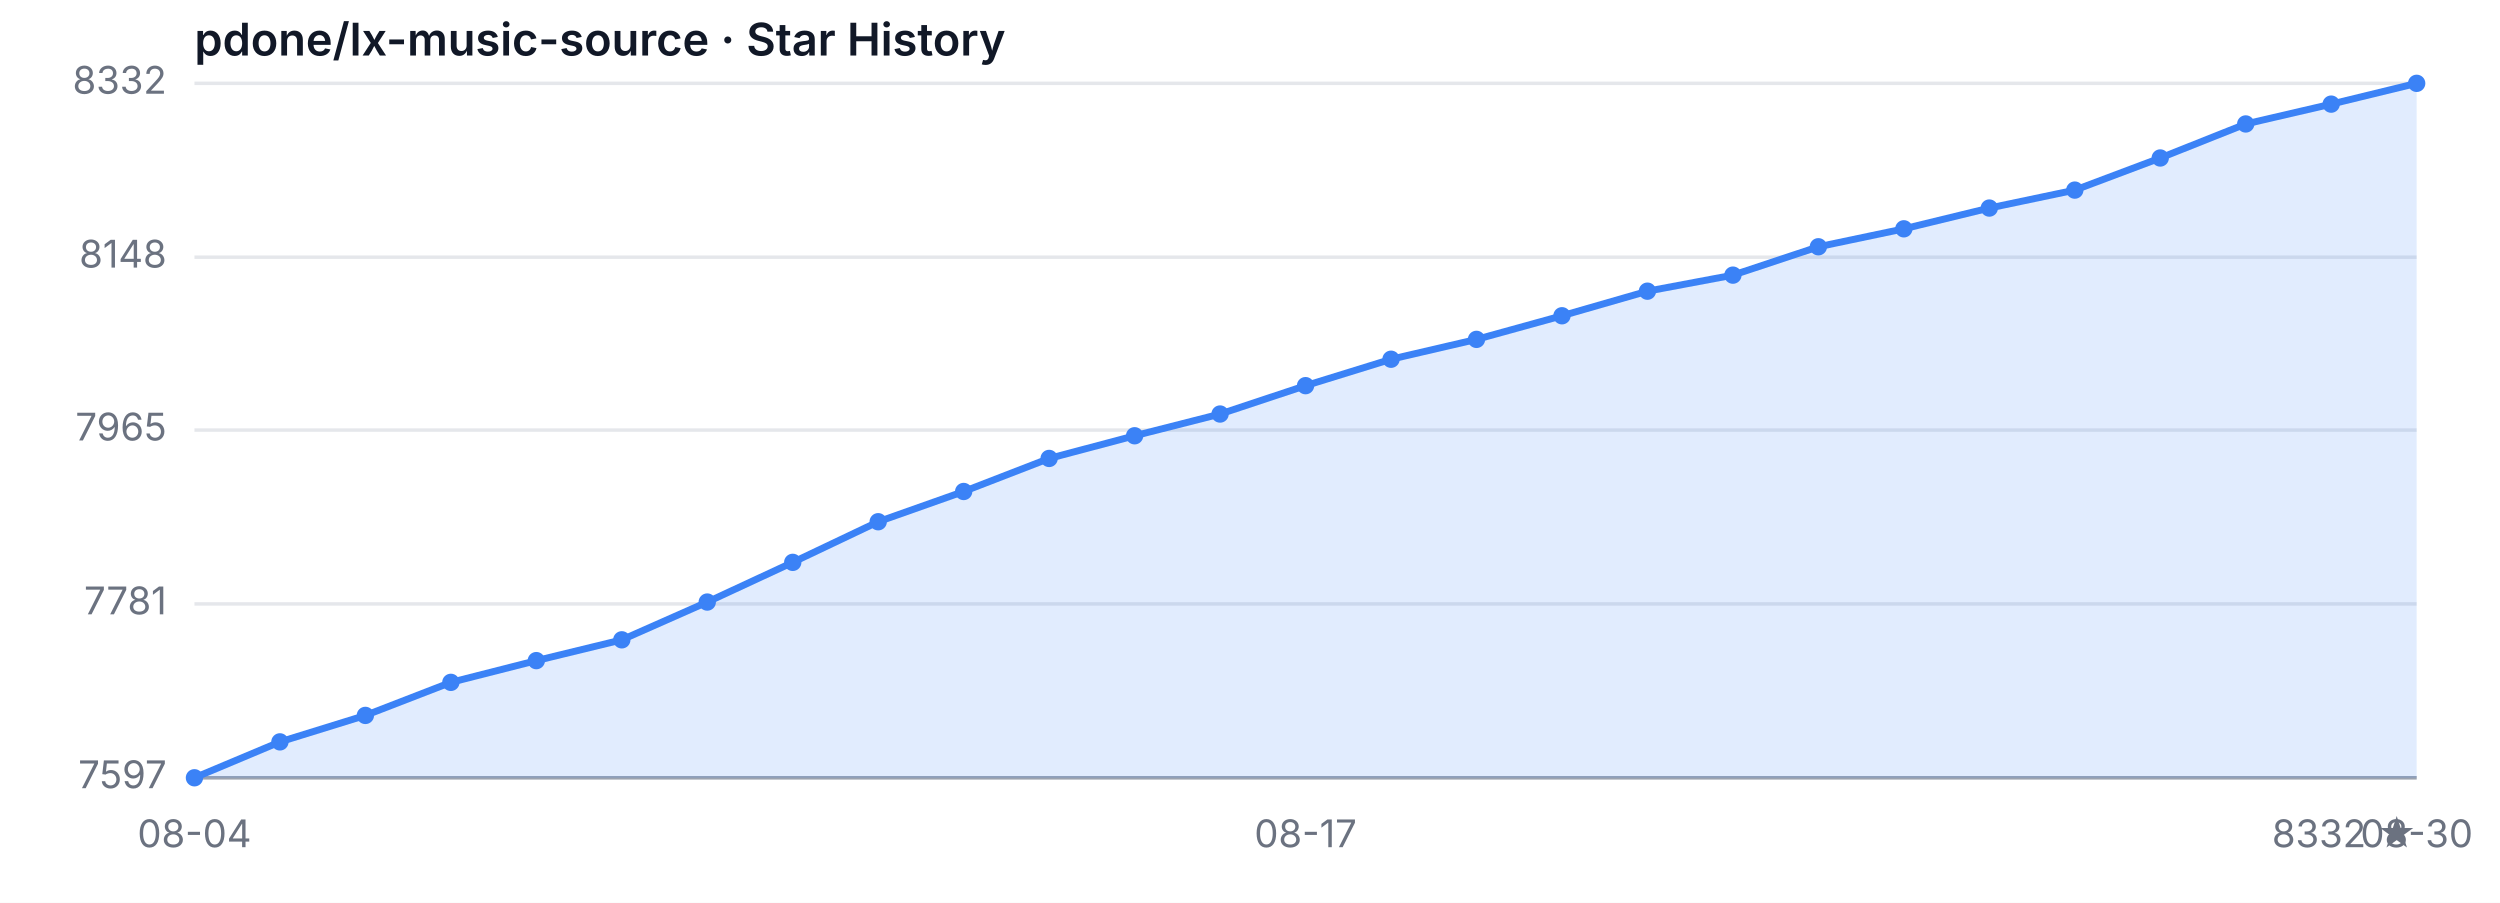
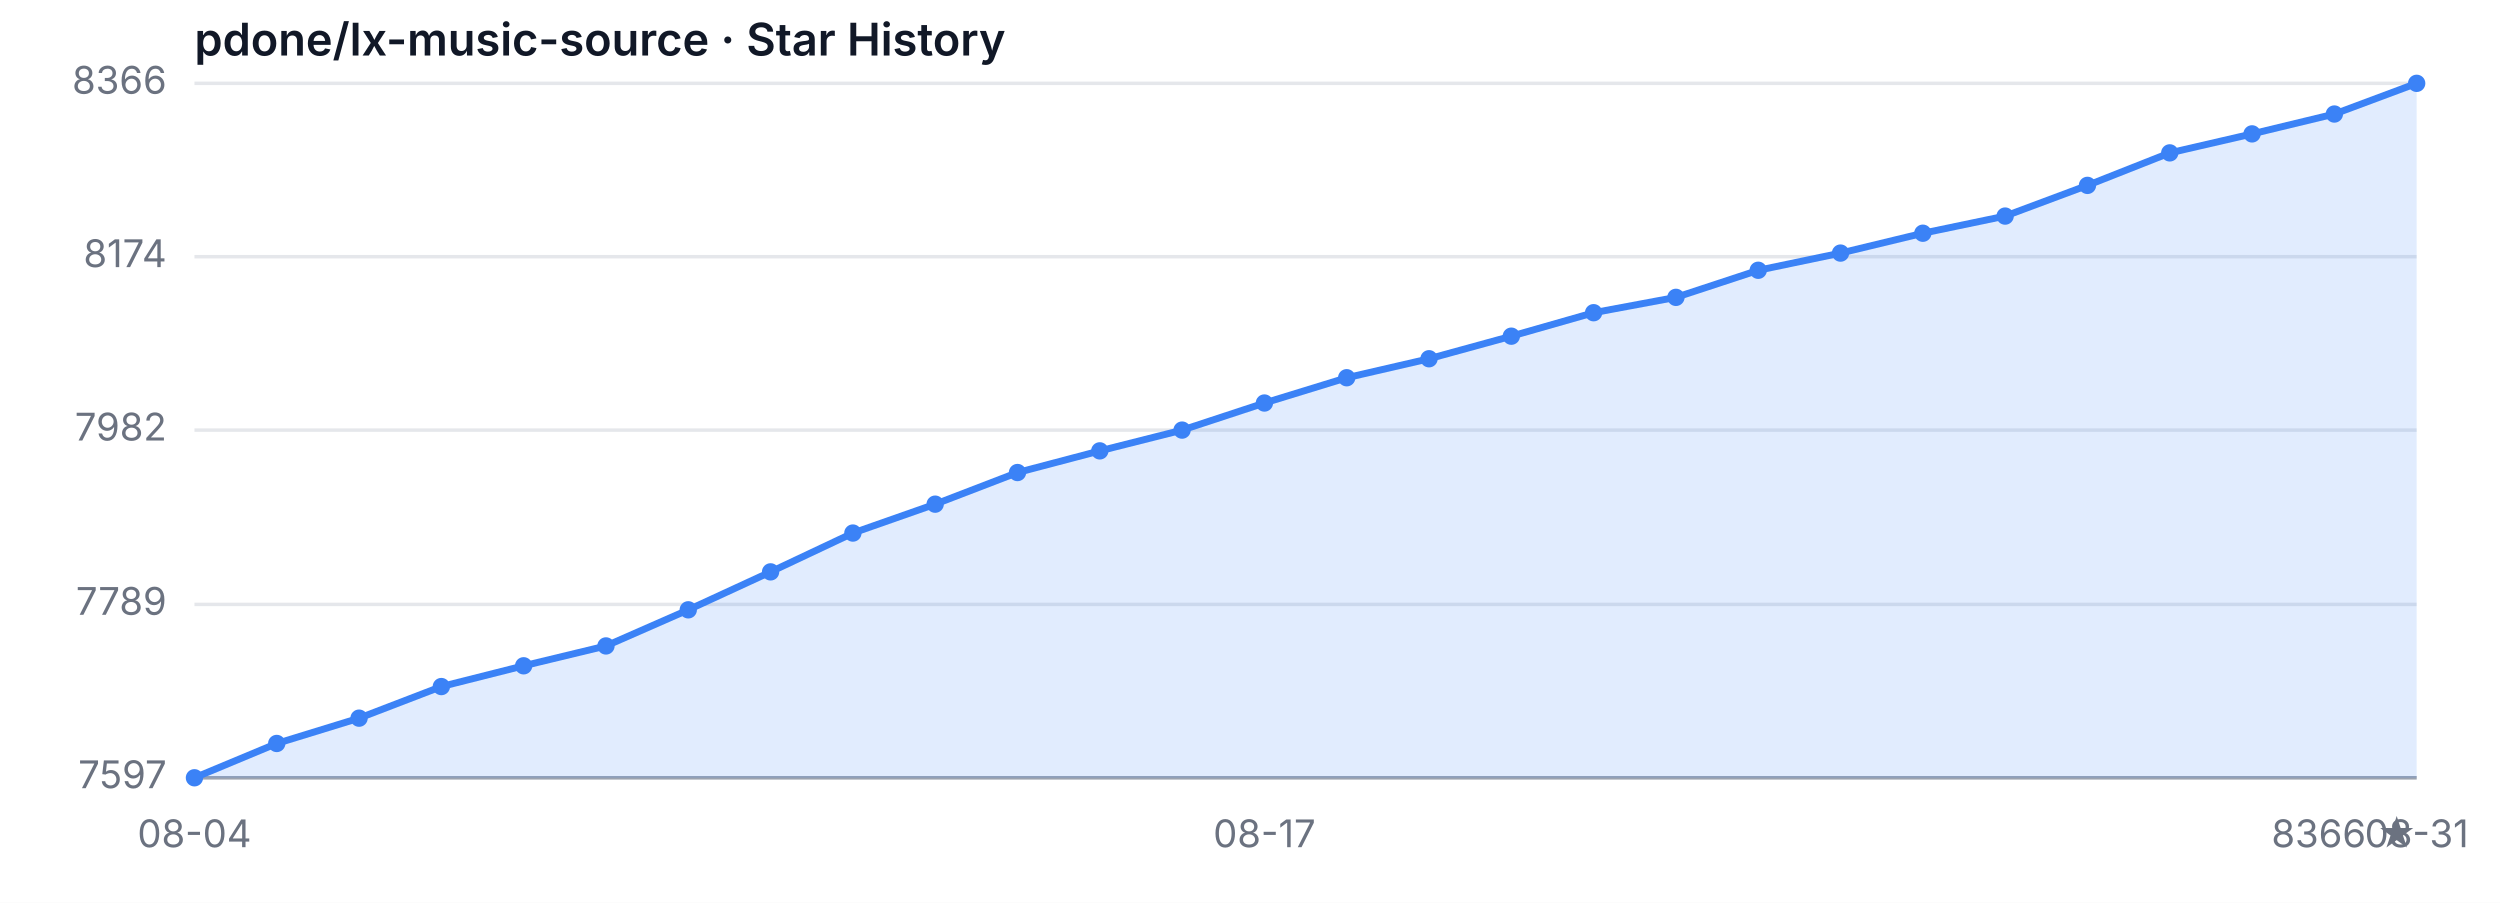
<svg xmlns="http://www.w3.org/2000/svg" width="720" height="260" viewBox="0 0 720 260" role="img" aria-label="Star History">
  <style>
  .bg { fill: #ffffff; }
  .grid { stroke: #e5e7eb; stroke-width: 1; }
  .axis { stroke: #9ca3af; stroke-width: 1; }
  .area { fill: rgba(59, 130, 246, 0.15); }
  .line { fill: none; stroke: #3b82f6; stroke-width: 2; stroke-linejoin: round; stroke-linecap: round; }
  .dot { fill: #3b82f6; }
  .tlabel { fill: #6b7280; font-family: -apple-system, sans-serif; font-size: 11px; }
  .title { fill: #111827; font-family: -apple-system, sans-serif; font-size: 13px; font-weight: 600; }
  @media (prefers-color-scheme: dark) {
    .bg { fill: #0d1117; }
    .grid { stroke: #21262d; }
    .axis { stroke: #484f58; }
    .area { fill: rgba(58, 132, 255, 0.18); }
    .line { stroke: #58a6ff; }
    .dot { fill: #58a6ff; }
    .tlabel { fill: #8b949e; }
    .title { fill: #c9d1d9; }
  }
</style>
  <rect class="bg" width="720" height="260" />
  <text class="title" x="56" y="16">pdone/lx-music-source · Star History</text>
  <line class="grid" x1="56" y1="224.00" x2="696" y2="224.00" />
-   <line class="grid" x1="56" y1="173.93" x2="696" y2="173.93" />
-   <line class="grid" x1="56" y1="123.86" x2="696" y2="123.86" />
-   <line class="grid" x1="56" y1="74.07" x2="696" y2="74.07" />
+   <line class="grid" x1="56" y1="174.07" x2="696" y2="174.07" />
+   <line class="grid" x1="56" y1="123.87" x2="696" y2="123.87" />
+   <line class="grid" x1="56" y1="73.93" x2="696" y2="73.93" />
  <line class="grid" x1="56" y1="24.00" x2="696" y2="24.00" />
  <text class="tlabel" x="48" y="227.00" text-anchor="end">7597</text>
-   <text class="tlabel" x="48" y="176.93" text-anchor="end">7781</text>
-   <text class="tlabel" x="48" y="126.86" text-anchor="end">7965</text>
-   <text class="tlabel" x="48" y="77.07" text-anchor="end">8148</text>
-   <text class="tlabel" x="48" y="27.00" text-anchor="end">8332</text>
+   <text class="tlabel" x="48" y="177.07" text-anchor="end">7789</text>
+   <text class="tlabel" x="48" y="126.87" text-anchor="end">7982</text>
+   <text class="tlabel" x="48" y="76.93" text-anchor="end">8174</text>
+   <text class="tlabel" x="48" y="27.00" text-anchor="end">8366</text>
  <line class="axis" x1="56" y1="224" x2="696" y2="224" />
-   <path class="area" d="M 56.00 224.00 L 56.00 224.00 L 80.62 213.66 L 105.23 206.04 L 129.85 196.52 L 154.46 190.26 L 179.08 184.27 L 203.69 173.39 L 228.31 161.96 L 252.92 150.26 L 277.54 141.55 L 302.15 132.03 L 326.77 125.50 L 351.38 119.24 L 376.00 111.07 L 400.62 103.46 L 425.23 97.74 L 449.85 90.94 L 474.46 83.86 L 499.08 79.24 L 523.69 71.07 L 548.31 65.90 L 572.92 59.92 L 597.54 54.75 L 622.15 45.50 L 646.77 35.70 L 671.38 29.99 L 696.00 24.00 L 696.00 224.00 Z" />
-   <path class="line" d="M 56.00 224.00 L 80.62 213.66 L 105.23 206.04 L 129.85 196.52 L 154.46 190.26 L 179.08 184.27 L 203.69 173.39 L 228.31 161.96 L 252.92 150.26 L 277.54 141.55 L 302.15 132.03 L 326.77 125.50 L 351.38 119.24 L 376.00 111.07 L 400.62 103.46 L 425.23 97.74 L 449.85 90.94 L 474.46 83.86 L 499.08 79.24 L 523.69 71.07 L 548.31 65.90 L 572.92 59.92 L 597.54 54.75 L 622.15 45.50 L 646.77 35.70 L 671.38 29.99 L 696.00 24.00" />
+   <path class="area" d="M 56.00 224.00 L 56.00 224.00 L 79.70 214.12 L 103.41 206.83 L 127.11 197.73 L 150.81 191.75 L 174.52 186.03 L 198.22 175.63 L 221.93 164.70 L 245.63 153.52 L 269.33 145.20 L 293.04 136.09 L 316.74 129.85 L 340.44 123.87 L 364.15 116.07 L 387.85 108.79 L 411.56 103.32 L 435.26 96.82 L 458.96 90.06 L 482.67 85.64 L 506.37 77.84 L 530.07 72.89 L 553.78 67.17 L 577.48 62.23 L 601.19 53.39 L 624.89 44.03 L 648.59 38.56 L 672.30 32.84 L 696.00 24.00 L 696.00 224.00 Z" />
+   <path class="line" d="M 56.00 224.00 L 79.70 214.12 L 103.41 206.83 L 127.11 197.73 L 150.81 191.75 L 174.52 186.03 L 198.22 175.63 L 221.93 164.70 L 245.63 153.52 L 269.33 145.20 L 293.04 136.09 L 316.74 129.85 L 340.44 123.87 L 364.15 116.07 L 387.85 108.79 L 411.56 103.32 L 435.26 96.82 L 458.96 90.06 L 482.67 85.64 L 506.37 77.84 L 530.07 72.89 L 553.78 67.17 L 577.48 62.23 L 601.19 53.39 L 624.89 44.03 L 648.59 38.56 L 672.30 32.84 L 696.00 24.00" />
  <circle class="dot" cx="56.00" cy="224.00" r="2.5" />
-   <circle class="dot" cx="80.62" cy="213.66" r="2.5" />
-   <circle class="dot" cx="105.23" cy="206.04" r="2.5" />
-   <circle class="dot" cx="129.85" cy="196.52" r="2.5" />
-   <circle class="dot" cx="154.46" cy="190.26" r="2.5" />
-   <circle class="dot" cx="179.08" cy="184.27" r="2.5" />
-   <circle class="dot" cx="203.69" cy="173.39" r="2.5" />
-   <circle class="dot" cx="228.31" cy="161.96" r="2.5" />
-   <circle class="dot" cx="252.92" cy="150.26" r="2.5" />
-   <circle class="dot" cx="277.54" cy="141.55" r="2.5" />
-   <circle class="dot" cx="302.15" cy="132.03" r="2.5" />
-   <circle class="dot" cx="326.77" cy="125.50" r="2.5" />
-   <circle class="dot" cx="351.38" cy="119.24" r="2.5" />
-   <circle class="dot" cx="376.00" cy="111.07" r="2.5" />
-   <circle class="dot" cx="400.62" cy="103.46" r="2.5" />
-   <circle class="dot" cx="425.23" cy="97.74" r="2.5" />
-   <circle class="dot" cx="449.85" cy="90.94" r="2.5" />
-   <circle class="dot" cx="474.46" cy="83.86" r="2.5" />
-   <circle class="dot" cx="499.08" cy="79.24" r="2.5" />
-   <circle class="dot" cx="523.69" cy="71.07" r="2.5" />
-   <circle class="dot" cx="548.31" cy="65.90" r="2.5" />
-   <circle class="dot" cx="572.92" cy="59.92" r="2.5" />
-   <circle class="dot" cx="597.54" cy="54.75" r="2.5" />
-   <circle class="dot" cx="622.15" cy="45.50" r="2.5" />
-   <circle class="dot" cx="646.77" cy="35.70" r="2.5" />
-   <circle class="dot" cx="671.38" cy="29.99" r="2.5" />
+   <circle class="dot" cx="79.70" cy="214.12" r="2.5" />
+   <circle class="dot" cx="103.41" cy="206.83" r="2.5" />
+   <circle class="dot" cx="127.11" cy="197.73" r="2.5" />
+   <circle class="dot" cx="150.81" cy="191.75" r="2.5" />
+   <circle class="dot" cx="174.52" cy="186.03" r="2.5" />
+   <circle class="dot" cx="198.22" cy="175.63" r="2.5" />
+   <circle class="dot" cx="221.93" cy="164.70" r="2.5" />
+   <circle class="dot" cx="245.63" cy="153.52" r="2.5" />
+   <circle class="dot" cx="269.33" cy="145.20" r="2.5" />
+   <circle class="dot" cx="293.04" cy="136.09" r="2.5" />
+   <circle class="dot" cx="316.74" cy="129.85" r="2.5" />
+   <circle class="dot" cx="340.44" cy="123.87" r="2.5" />
+   <circle class="dot" cx="364.15" cy="116.07" r="2.5" />
+   <circle class="dot" cx="387.85" cy="108.79" r="2.5" />
+   <circle class="dot" cx="411.56" cy="103.32" r="2.5" />
+   <circle class="dot" cx="435.26" cy="96.82" r="2.5" />
+   <circle class="dot" cx="458.96" cy="90.06" r="2.5" />
+   <circle class="dot" cx="482.67" cy="85.64" r="2.5" />
+   <circle class="dot" cx="506.37" cy="77.84" r="2.5" />
+   <circle class="dot" cx="530.07" cy="72.89" r="2.5" />
+   <circle class="dot" cx="553.78" cy="67.17" r="2.5" />
+   <circle class="dot" cx="577.48" cy="62.23" r="2.5" />
+   <circle class="dot" cx="601.19" cy="53.39" r="2.5" />
+   <circle class="dot" cx="624.89" cy="44.03" r="2.5" />
+   <circle class="dot" cx="648.59" cy="38.56" r="2.5" />
+   <circle class="dot" cx="672.30" cy="32.84" r="2.5" />
  <circle class="dot" cx="696.00" cy="24.00" r="2.5" />
  <text class="tlabel" x="56.00" y="244" text-anchor="middle">08-04</text>
-   <text class="tlabel" x="376.00" y="244" text-anchor="middle">08-17</text>
-   <text class="tlabel" x="696.00" y="244" text-anchor="middle">08-30</text>
-   <text class="tlabel" x="696" y="244" text-anchor="end">8332 ★</text>
+   <text class="tlabel" x="364.15" y="244" text-anchor="middle">08-17</text>
+   <text class="tlabel" x="696.00" y="244" text-anchor="middle">08-31</text>
+   <text class="tlabel" x="696" y="244" text-anchor="end">8366 ★</text>
</svg>
